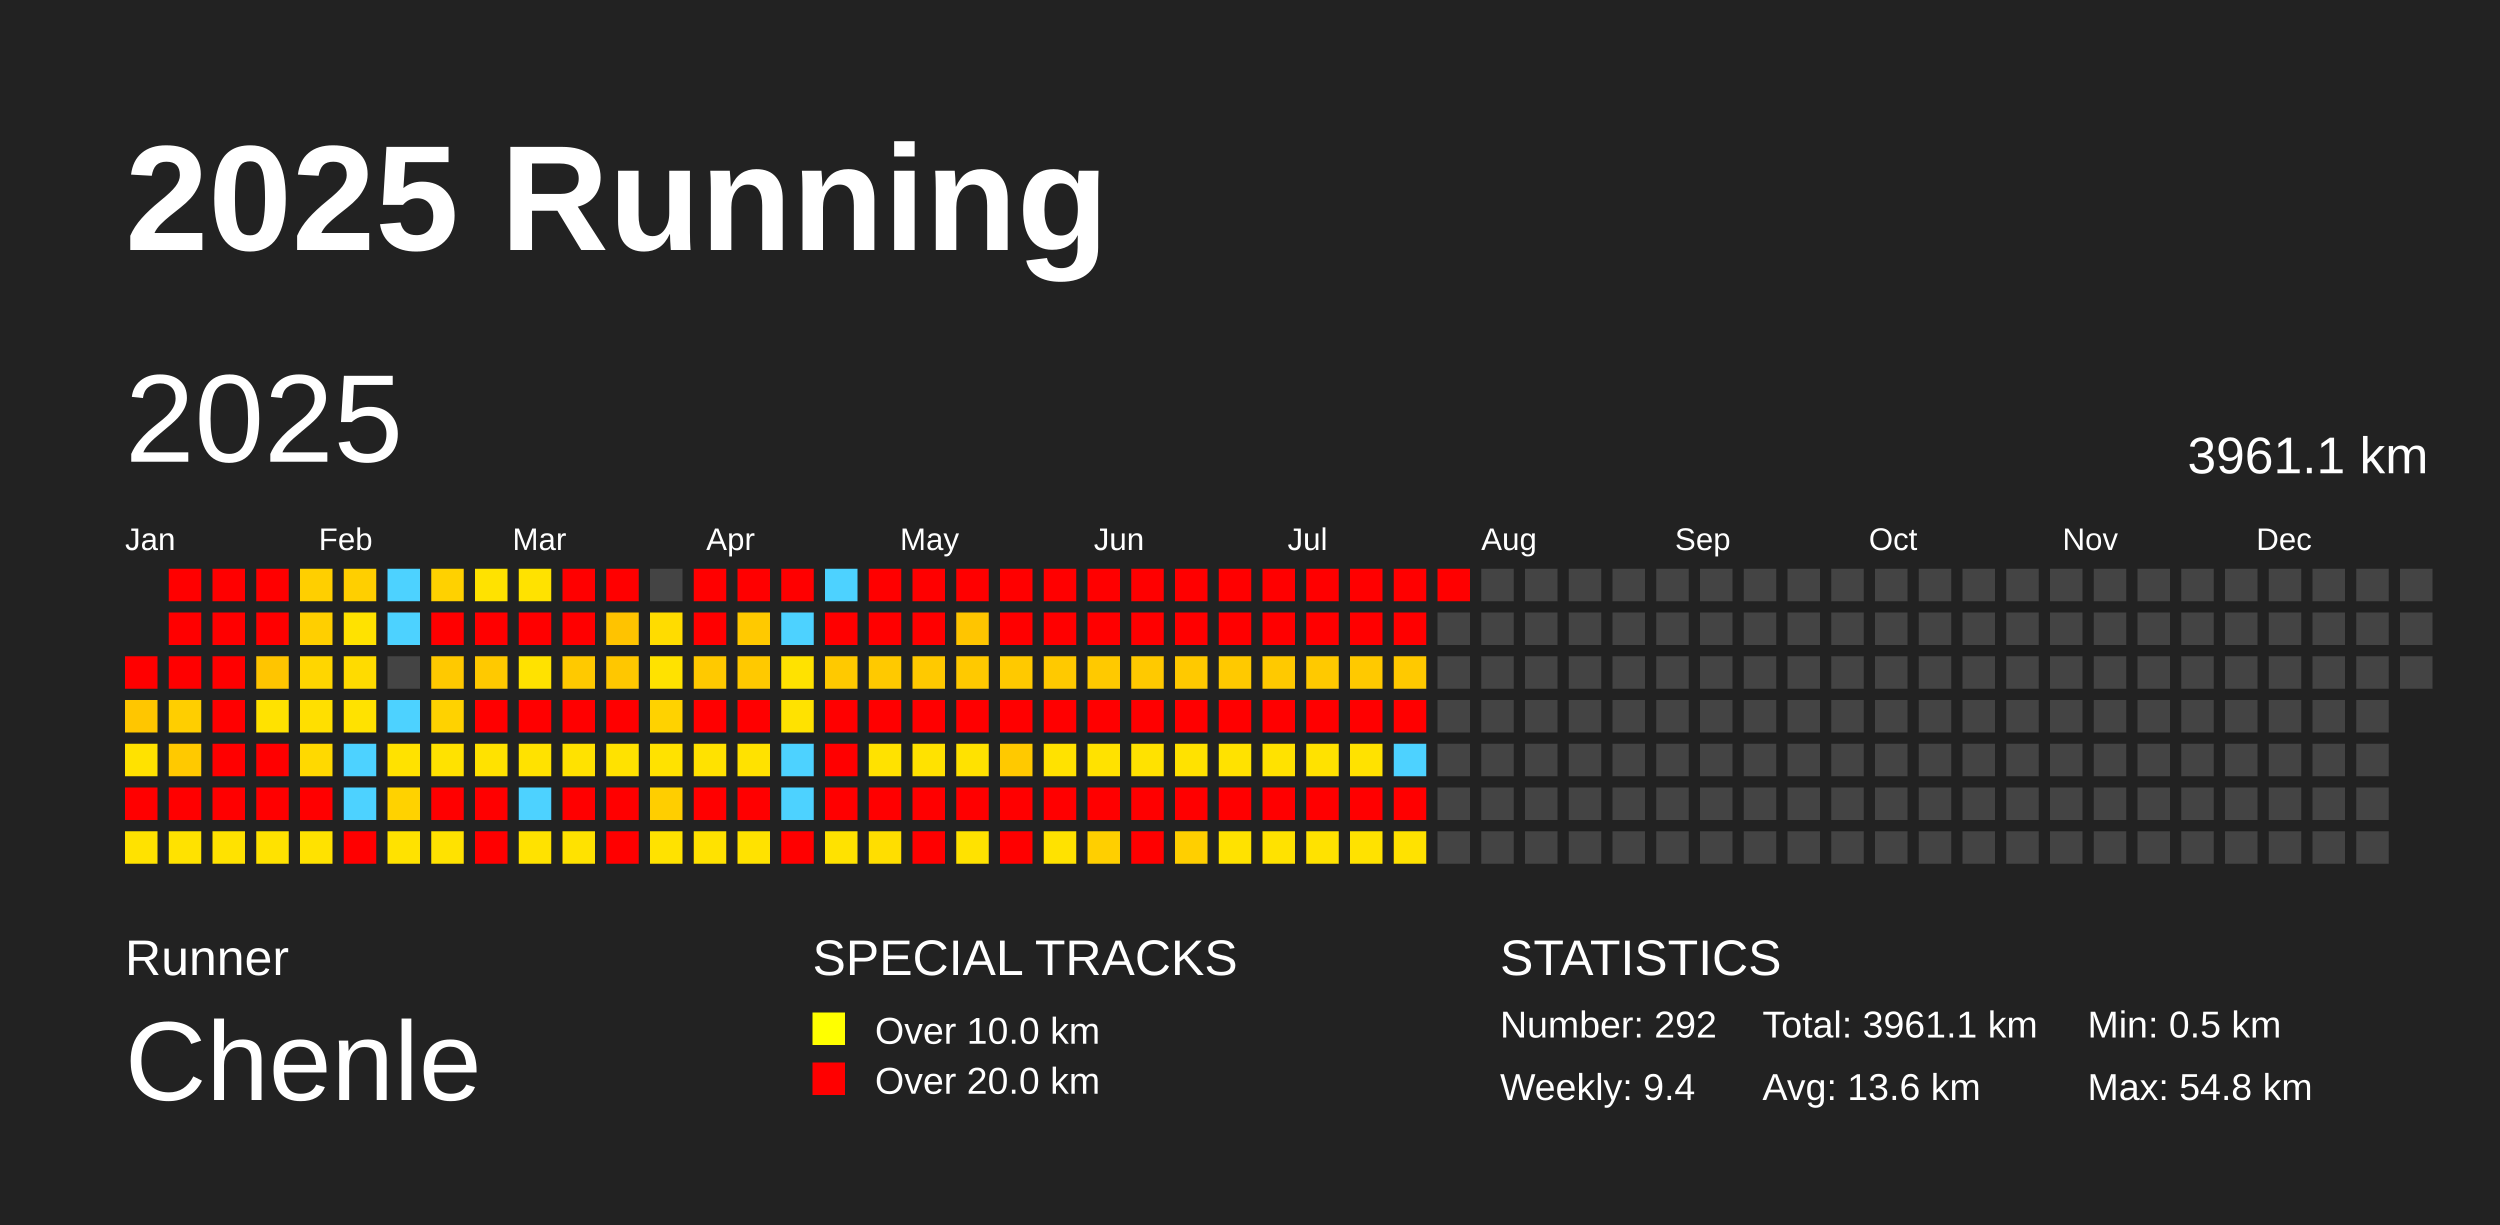
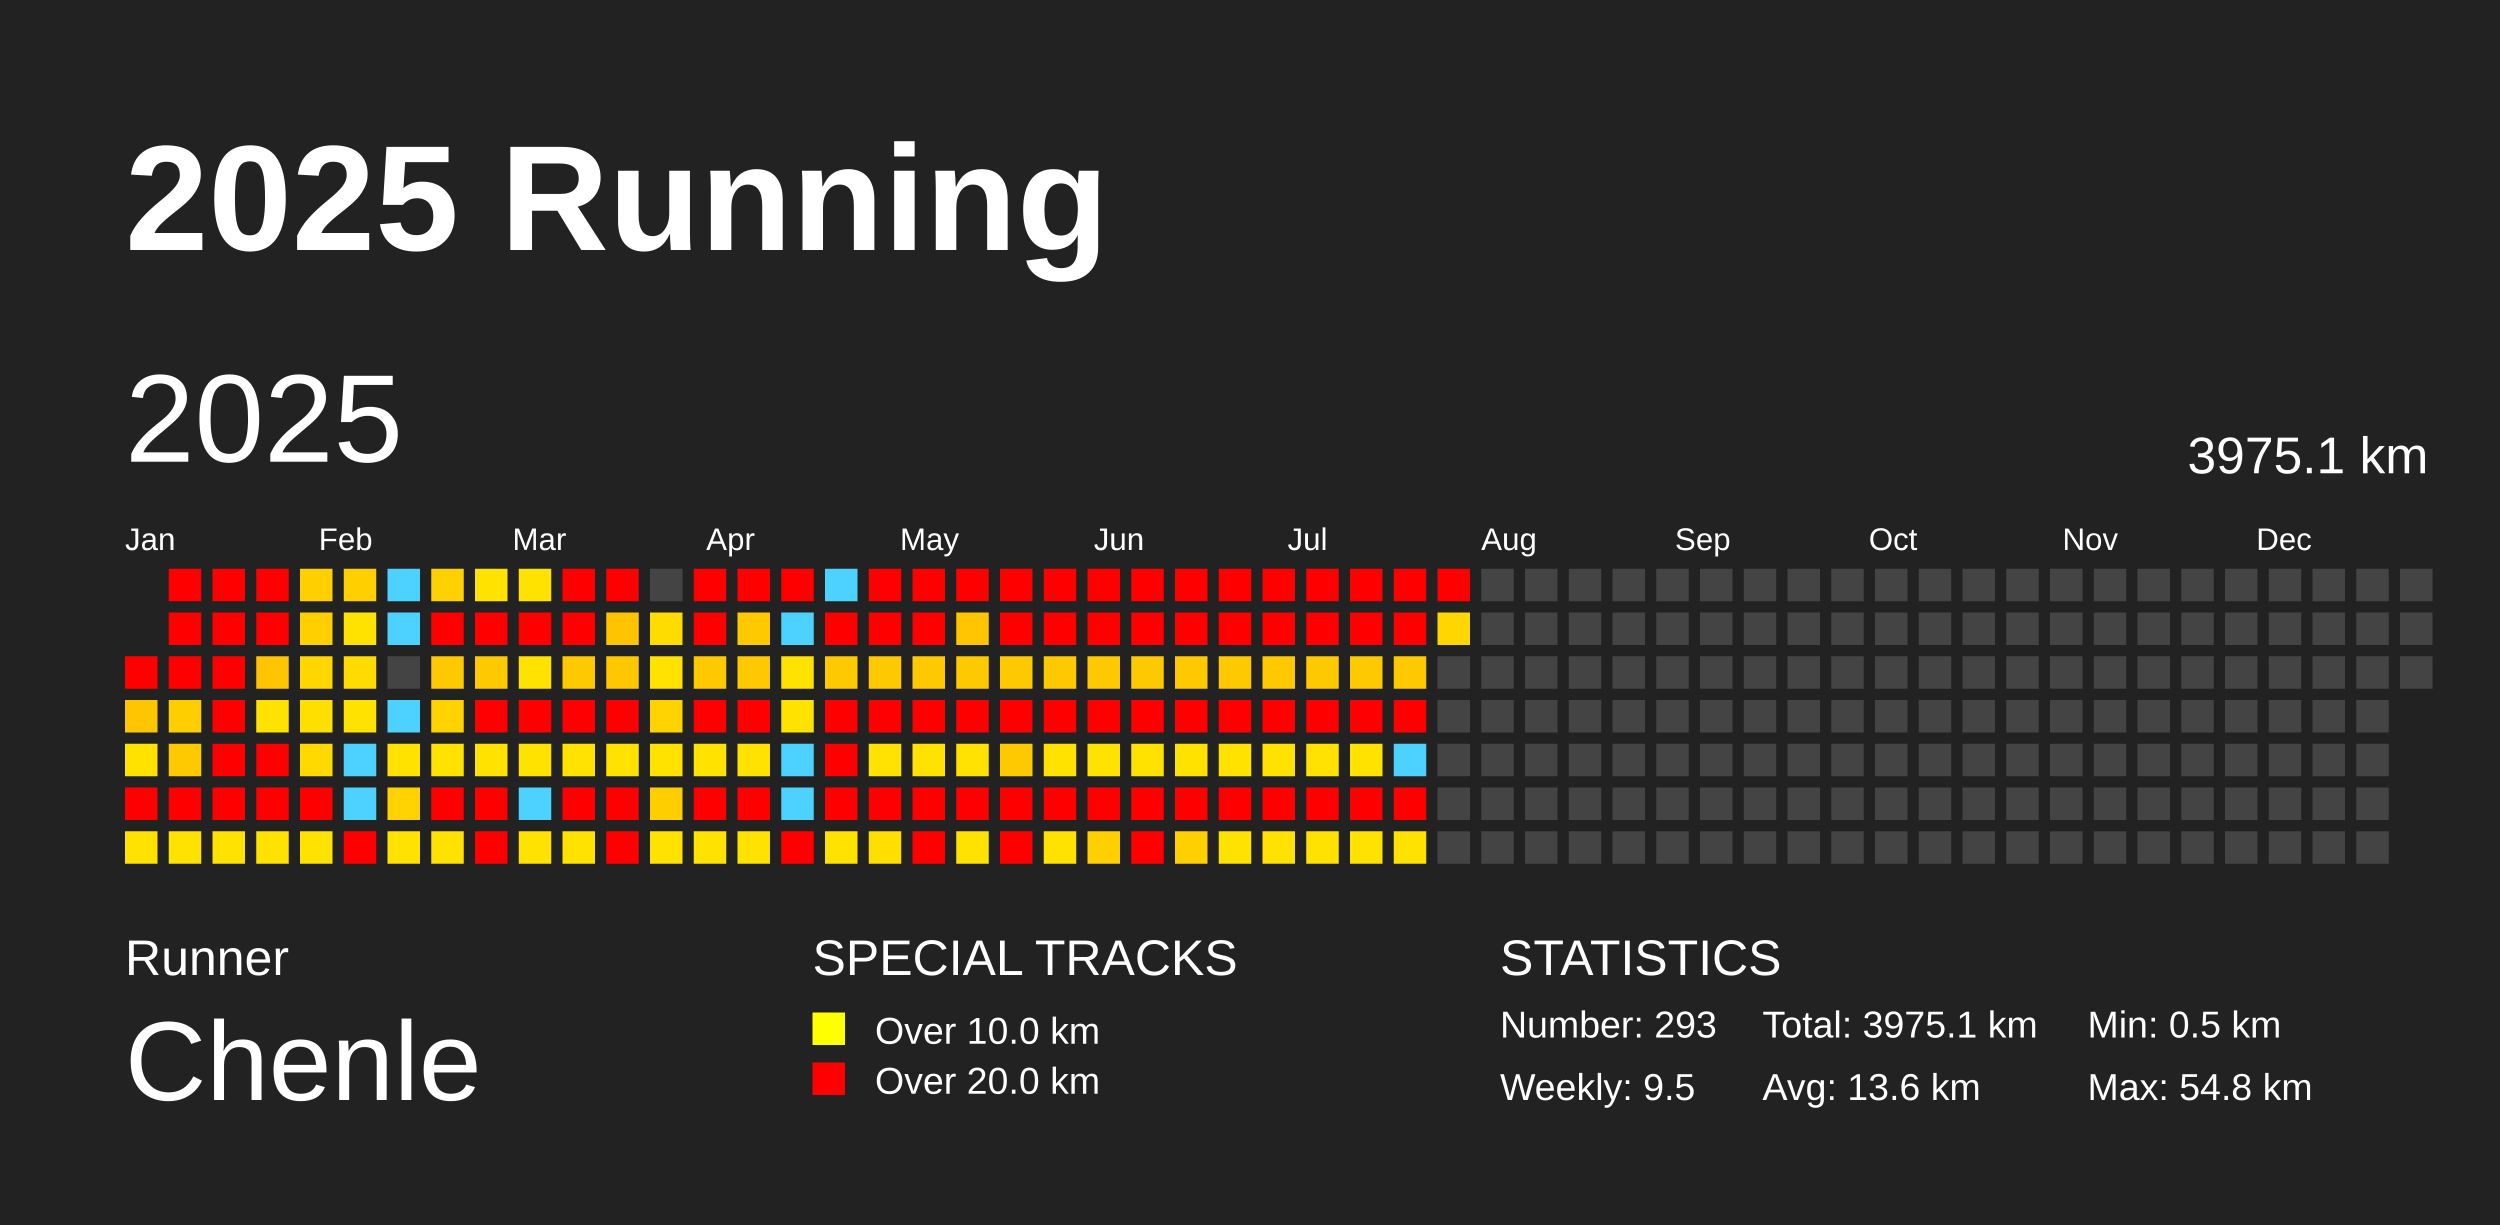
<svg xmlns="http://www.w3.org/2000/svg" baseProfile="full" height="98mm" version="1.1" viewBox="0,0,200,98" width="200mm">
  <defs />
  <rect fill="#222222" height="98" width="200" x="0" y="0" />
  <text fill="#FFFFFF" style="font-size:12px; font-family:Arial; font-weight:bold;" x="10" y="20">2025 Running</text>
  <text fill="#FFFFFF" style="font-size:4px; font-family:Arial" x="10" y="78">Runner</text>
  <text fill="#FFFFFF" style="font-size:9px; font-family:Arial" x="10" y="88">Chenle</text>
  <text fill="#FFFFFF" style="font-size:4px; font-family:Arial" x="65" y="78">SPECIAL TRACKS</text>
  <rect fill="yellow" height="2.6" width="2.6" x="65" y="81" />
  <text fill="#FFFFFF" style="font-size:3px; font-family:Arial" x="70" y="83.5">Over 10.0 km</text>
  <rect fill="red" height="2.6" width="2.6" x="65" y="85" />
  <text fill="#FFFFFF" style="font-size:3px; font-family:Arial" x="70" y="87.5">Over 20.0 km</text>
  <text fill="#FFFFFF" style="font-size:4px; font-family:Arial" x="120" y="78">STATISTICS</text>
-   <text fill="#FFFFFF" style="font-size:3px; font-family:Arial" x="120" y="83">Number: 292</text>
-   <text fill="#FFFFFF" style="font-size:3px; font-family:Arial" x="120" y="88">Weekly: 9.4</text>
-   <text fill="#FFFFFF" style="font-size:3px; font-family:Arial" x="141" y="83">Total: 3961.1 km</text>
+   <text fill="#FFFFFF" style="font-size:3px; font-family:Arial" x="120" y="83">Number: 293</text>
+   <text fill="#FFFFFF" style="font-size:3px; font-family:Arial" x="120" y="88">Weekly: 9.5</text>
+   <text fill="#FFFFFF" style="font-size:3px; font-family:Arial" x="141" y="83">Total: 3975.1 km</text>
  <text fill="#FFFFFF" style="font-size:3px; font-family:Arial" x="141" y="88">Avg: 13.6 km</text>
  <text fill="#FFFFFF" style="font-size:3px; font-family:Arial" x="167" y="83">Min: 0.5 km</text>
  <text fill="#FFFFFF" style="font-size:3px; font-family:Arial" x="167" y="88">Max: 54.8 km</text>
  <text dominant-baseline="hanging" fill="#FFFFFF" style="font-size:10.0px; font-family:Arial;" x="10" y="30">2025</text>
-   <text dominant-baseline="hanging" fill="#FFFFFF" style="font-size:4.125px; font-family:Arial;" x="175" y="35">3961.1 km</text>
+   <text dominant-baseline="hanging" fill="#FFFFFF" style="font-size:4.125px; font-family:Arial;" x="175" y="35">3975.1 km</text>
  <text fill="#FFFFFF" style="font-size:2.5px; font-family:Arial" x="10.0" y="44">Jan</text>
  <text fill="#FFFFFF" style="font-size:2.5px; font-family:Arial" x="25.5" y="44">Feb</text>
  <text fill="#FFFFFF" style="font-size:2.5px; font-family:Arial" x="41.0" y="44">Mar</text>
  <text fill="#FFFFFF" style="font-size:2.5px; font-family:Arial" x="56.5" y="44">Apr</text>
  <text fill="#FFFFFF" style="font-size:2.5px; font-family:Arial" x="72.0" y="44">May</text>
  <text fill="#FFFFFF" style="font-size:2.5px; font-family:Arial" x="87.5" y="44">Jun</text>
  <text fill="#FFFFFF" style="font-size:2.5px; font-family:Arial" x="103.0" y="44">Jul</text>
  <text fill="#FFFFFF" style="font-size:2.5px; font-family:Arial" x="118.5" y="44">Aug</text>
  <text fill="#FFFFFF" style="font-size:2.5px; font-family:Arial" x="134.0" y="44">Sep</text>
  <text fill="#FFFFFF" style="font-size:2.5px; font-family:Arial" x="149.5" y="44">Oct</text>
  <text fill="#FFFFFF" style="font-size:2.5px; font-family:Arial" x="165.0" y="44">Nov</text>
  <text fill="#FFFFFF" style="font-size:2.5px; font-family:Arial" x="180.5" y="44">Dec</text>
  <rect fill="red" height="2.6" width="2.6" x="10.0" y="52.5" />
  <rect fill="#ffc600" height="2.6" width="2.6" x="10.0" y="56.0" />
  <rect fill="#ffe200" height="2.6" width="2.6" x="10.0" y="59.5" />
  <rect fill="red" height="2.6" width="2.6" x="10.0" y="63.0" />
  <rect fill="#ffe200" height="2.6" width="2.6" x="10.0" y="66.5" />
  <rect fill="red" height="2.6" width="2.6" x="13.5" y="45.5" />
  <rect fill="red" height="2.6" width="2.6" x="13.5" y="49.0" />
  <rect fill="red" height="2.6" width="2.6" x="13.5" y="52.5" />
  <rect fill="#ffce00" height="2.6" width="2.6" x="13.5" y="56.0" />
  <rect fill="#ffc900" height="2.6" width="2.6" x="13.5" y="59.5" />
  <rect fill="red" height="2.6" width="2.6" x="13.5" y="63.0" />
  <rect fill="#ffe200" height="2.6" width="2.6" x="13.5" y="66.5" />
  <rect fill="red" height="2.6" width="2.6" x="17.0" y="45.5" />
  <rect fill="red" height="2.6" width="2.6" x="17.0" y="49.0" />
  <rect fill="red" height="2.6" width="2.6" x="17.0" y="52.5" />
  <rect fill="red" height="2.6" width="2.6" x="17.0" y="56.0" />
  <rect fill="red" height="2.6" width="2.6" x="17.0" y="59.5" />
  <rect fill="red" height="2.6" width="2.6" x="17.0" y="63.0" />
  <rect fill="#ffe200" height="2.6" width="2.6" x="17.0" y="66.5" />
  <rect fill="red" height="2.6" width="2.6" x="20.5" y="45.5" />
  <rect fill="red" height="2.6" width="2.6" x="20.5" y="49.0" />
  <rect fill="#ffc500" height="2.6" width="2.6" x="20.5" y="52.5" />
  <rect fill="#ffe200" height="2.6" width="2.6" x="20.5" y="56.0" />
  <rect fill="red" height="2.6" width="2.6" x="20.5" y="59.5" />
  <rect fill="red" height="2.6" width="2.6" x="20.5" y="63.0" />
  <rect fill="#ffe200" height="2.6" width="2.6" x="20.5" y="66.5" />
  <rect fill="#ffcf00" height="2.6" width="2.6" x="24.0" y="45.5" />
  <rect fill="#ffcf00" height="2.6" width="2.6" x="24.0" y="49.0" />
  <rect fill="#ffd600" height="2.6" width="2.6" x="24.0" y="52.5" />
  <rect fill="#ffdf00" height="2.6" width="2.6" x="24.0" y="56.0" />
  <rect fill="#ffd900" height="2.6" width="2.6" x="24.0" y="59.5" />
  <rect fill="red" height="2.6" width="2.6" x="24.0" y="63.0" />
  <rect fill="#ffe200" height="2.6" width="2.6" x="24.0" y="66.5" />
  <rect fill="#ffcf00" height="2.6" width="2.6" x="27.5" y="45.5" />
  <rect fill="#ffe200" height="2.6" width="2.6" x="27.5" y="49.0" />
  <rect fill="#ffdb00" height="2.6" width="2.6" x="27.5" y="52.5" />
  <rect fill="#ffe200" height="2.6" width="2.6" x="27.5" y="56.0" />
  <rect fill="#4dd2ff" height="2.6" width="2.6" x="27.5" y="59.5" />
  <rect fill="#4dd2ff" height="2.6" width="2.6" x="27.5" y="63.0" />
  <rect fill="red" height="2.6" width="2.6" x="27.5" y="66.5" />
  <rect fill="#4dd2ff" height="2.6" width="2.6" x="31.0" y="45.5" />
  <rect fill="#4dd2ff" height="2.6" width="2.6" x="31.0" y="49.0" />
  <rect fill="#444444" height="2.6" width="2.6" x="31.0" y="52.5" />
  <rect fill="#4dd2ff" height="2.6" width="2.6" x="31.0" y="56.0" />
  <rect fill="#ffe200" height="2.6" width="2.6" x="31.0" y="59.5" />
  <rect fill="#ffd200" height="2.6" width="2.6" x="31.0" y="63.0" />
  <rect fill="#ffe200" height="2.6" width="2.6" x="31.0" y="66.5" />
  <rect fill="#ffd100" height="2.6" width="2.6" x="34.5" y="45.5" />
  <rect fill="red" height="2.6" width="2.6" x="34.5" y="49.0" />
  <rect fill="#ffc900" height="2.6" width="2.6" x="34.5" y="52.5" />
  <rect fill="#ffd200" height="2.6" width="2.6" x="34.5" y="56.0" />
  <rect fill="#ffe200" height="2.6" width="2.6" x="34.5" y="59.5" />
  <rect fill="red" height="2.6" width="2.6" x="34.5" y="63.0" />
  <rect fill="#ffe200" height="2.6" width="2.6" x="34.5" y="66.5" />
  <rect fill="#ffe200" height="2.6" width="2.6" x="38.0" y="45.5" />
  <rect fill="red" height="2.6" width="2.6" x="38.0" y="49.0" />
  <rect fill="#ffc900" height="2.6" width="2.6" x="38.0" y="52.5" />
  <rect fill="red" height="2.6" width="2.6" x="38.0" y="56.0" />
  <rect fill="#ffe200" height="2.6" width="2.6" x="38.0" y="59.5" />
  <rect fill="red" height="2.6" width="2.6" x="38.0" y="63.0" />
  <rect fill="red" height="2.6" width="2.6" x="38.0" y="66.5" />
  <rect fill="#ffe200" height="2.6" width="2.6" x="41.5" y="45.5" />
  <rect fill="red" height="2.6" width="2.6" x="41.5" y="49.0" />
  <rect fill="#ffe200" height="2.6" width="2.6" x="41.5" y="52.5" />
  <rect fill="red" height="2.6" width="2.6" x="41.5" y="56.0" />
  <rect fill="#ffe200" height="2.6" width="2.6" x="41.5" y="59.5" />
  <rect fill="#4dd2ff" height="2.6" width="2.6" x="41.5" y="63.0" />
  <rect fill="#ffe200" height="2.6" width="2.6" x="41.5" y="66.5" />
  <rect fill="red" height="2.6" width="2.6" x="45.0" y="45.5" />
  <rect fill="red" height="2.6" width="2.6" x="45.0" y="49.0" />
  <rect fill="#ffc900" height="2.6" width="2.6" x="45.0" y="52.5" />
  <rect fill="red" height="2.6" width="2.6" x="45.0" y="56.0" />
  <rect fill="#ffe200" height="2.6" width="2.6" x="45.0" y="59.5" />
  <rect fill="red" height="2.6" width="2.6" x="45.0" y="63.0" />
  <rect fill="#ffe200" height="2.6" width="2.6" x="45.0" y="66.5" />
  <rect fill="red" height="2.6" width="2.6" x="48.5" y="45.5" />
  <rect fill="#ffc300" height="2.6" width="2.6" x="48.5" y="49.0" />
  <rect fill="#ffc700" height="2.6" width="2.6" x="48.5" y="52.5" />
  <rect fill="red" height="2.6" width="2.6" x="48.5" y="56.0" />
  <rect fill="#ffe200" height="2.6" width="2.6" x="48.5" y="59.5" />
  <rect fill="red" height="2.6" width="2.6" x="48.5" y="63.0" />
  <rect fill="red" height="2.6" width="2.6" x="48.5" y="66.5" />
  <rect fill="#444444" height="2.6" width="2.6" x="52.0" y="45.5" />
  <rect fill="#ffdc00" height="2.6" width="2.6" x="52.0" y="49.0" />
  <rect fill="#ffe200" height="2.6" width="2.6" x="52.0" y="52.5" />
  <rect fill="#ffd200" height="2.6" width="2.6" x="52.0" y="56.0" />
  <rect fill="#ffe200" height="2.6" width="2.6" x="52.0" y="59.5" />
  <rect fill="#ffce00" height="2.6" width="2.6" x="52.0" y="63.0" />
  <rect fill="#ffe200" height="2.6" width="2.6" x="52.0" y="66.5" />
  <rect fill="red" height="2.6" width="2.6" x="55.5" y="45.5" />
  <rect fill="red" height="2.6" width="2.6" x="55.5" y="49.0" />
  <rect fill="#ffc900" height="2.6" width="2.6" x="55.5" y="52.5" />
  <rect fill="red" height="2.6" width="2.6" x="55.5" y="56.0" />
  <rect fill="#ffe200" height="2.6" width="2.6" x="55.5" y="59.5" />
  <rect fill="red" height="2.6" width="2.6" x="55.5" y="63.0" />
  <rect fill="#ffe200" height="2.6" width="2.6" x="55.5" y="66.5" />
  <rect fill="red" height="2.6" width="2.6" x="59.0" y="45.5" />
  <rect fill="#ffc900" height="2.6" width="2.6" x="59.0" y="49.0" />
  <rect fill="#ffc900" height="2.6" width="2.6" x="59.0" y="52.5" />
  <rect fill="red" height="2.6" width="2.6" x="59.0" y="56.0" />
  <rect fill="#ffe200" height="2.6" width="2.6" x="59.0" y="59.5" />
  <rect fill="red" height="2.6" width="2.6" x="59.0" y="63.0" />
  <rect fill="#ffe200" height="2.6" width="2.6" x="59.0" y="66.5" />
  <rect fill="red" height="2.6" width="2.6" x="62.5" y="45.5" />
  <rect fill="#4dd2ff" height="2.6" width="2.6" x="62.5" y="49.0" />
  <rect fill="#ffe200" height="2.6" width="2.6" x="62.5" y="52.5" />
  <rect fill="#ffe200" height="2.6" width="2.6" x="62.5" y="56.0" />
  <rect fill="#4dd2ff" height="2.6" width="2.6" x="62.5" y="59.5" />
  <rect fill="#4dd2ff" height="2.6" width="2.6" x="62.5" y="63.0" />
  <rect fill="red" height="2.6" width="2.6" x="62.5" y="66.5" />
  <rect fill="#4dd2ff" height="2.6" width="2.6" x="66.0" y="45.5" />
  <rect fill="red" height="2.6" width="2.6" x="66.0" y="49.0" />
  <rect fill="#ffc900" height="2.6" width="2.6" x="66.0" y="52.5" />
  <rect fill="red" height="2.6" width="2.6" x="66.0" y="56.0" />
  <rect fill="red" height="2.6" width="2.6" x="66.0" y="59.5" />
  <rect fill="red" height="2.6" width="2.6" x="66.0" y="63.0" />
  <rect fill="#ffe200" height="2.6" width="2.6" x="66.0" y="66.5" />
  <rect fill="red" height="2.6" width="2.6" x="69.5" y="45.5" />
  <rect fill="red" height="2.6" width="2.6" x="69.5" y="49.0" />
  <rect fill="#ffc900" height="2.6" width="2.6" x="69.5" y="52.5" />
  <rect fill="red" height="2.6" width="2.6" x="69.5" y="56.0" />
  <rect fill="#ffe200" height="2.6" width="2.6" x="69.5" y="59.5" />
  <rect fill="red" height="2.6" width="2.6" x="69.5" y="63.0" />
  <rect fill="#ffde00" height="2.6" width="2.6" x="69.5" y="66.5" />
  <rect fill="red" height="2.6" width="2.6" x="73.0" y="45.5" />
  <rect fill="red" height="2.6" width="2.6" x="73.0" y="49.0" />
  <rect fill="#ffc900" height="2.6" width="2.6" x="73.0" y="52.5" />
  <rect fill="red" height="2.6" width="2.6" x="73.0" y="56.0" />
  <rect fill="#ffe200" height="2.6" width="2.6" x="73.0" y="59.5" />
  <rect fill="red" height="2.6" width="2.6" x="73.0" y="63.0" />
  <rect fill="red" height="2.6" width="2.6" x="73.0" y="66.5" />
  <rect fill="red" height="2.6" width="2.6" x="76.5" y="45.5" />
  <rect fill="#ffc500" height="2.6" width="2.6" x="76.5" y="49.0" />
  <rect fill="#ffc900" height="2.6" width="2.6" x="76.5" y="52.5" />
  <rect fill="red" height="2.6" width="2.6" x="76.5" y="56.0" />
  <rect fill="#ffe200" height="2.6" width="2.6" x="76.5" y="59.5" />
  <rect fill="red" height="2.6" width="2.6" x="76.5" y="63.0" />
  <rect fill="#ffe200" height="2.6" width="2.6" x="76.5" y="66.5" />
  <rect fill="red" height="2.6" width="2.6" x="80.0" y="45.5" />
  <rect fill="red" height="2.6" width="2.6" x="80.0" y="49.0" />
  <rect fill="#ffc900" height="2.6" width="2.6" x="80.0" y="52.5" />
  <rect fill="red" height="2.6" width="2.6" x="80.0" y="56.0" />
  <rect fill="#ffc900" height="2.6" width="2.6" x="80.0" y="59.5" />
  <rect fill="red" height="2.6" width="2.6" x="80.0" y="63.0" />
  <rect fill="red" height="2.6" width="2.6" x="80.0" y="66.5" />
  <rect fill="red" height="2.6" width="2.6" x="83.5" y="45.5" />
  <rect fill="red" height="2.6" width="2.6" x="83.5" y="49.0" />
  <rect fill="#ffc900" height="2.6" width="2.6" x="83.5" y="52.5" />
  <rect fill="red" height="2.6" width="2.6" x="83.5" y="56.0" />
  <rect fill="#ffe200" height="2.6" width="2.6" x="83.5" y="59.5" />
  <rect fill="red" height="2.6" width="2.6" x="83.5" y="63.0" />
  <rect fill="#ffe200" height="2.6" width="2.6" x="83.5" y="66.5" />
  <rect fill="red" height="2.6" width="2.6" x="87.0" y="45.5" />
  <rect fill="red" height="2.6" width="2.6" x="87.0" y="49.0" />
  <rect fill="#ffc900" height="2.6" width="2.6" x="87.0" y="52.5" />
  <rect fill="red" height="2.6" width="2.6" x="87.0" y="56.0" />
  <rect fill="#ffe200" height="2.6" width="2.6" x="87.0" y="59.5" />
  <rect fill="red" height="2.6" width="2.6" x="87.0" y="63.0" />
  <rect fill="#ffcf00" height="2.6" width="2.6" x="87.0" y="66.5" />
  <rect fill="red" height="2.6" width="2.6" x="90.5" y="45.5" />
  <rect fill="red" height="2.6" width="2.6" x="90.5" y="49.0" />
  <rect fill="#ffc900" height="2.6" width="2.6" x="90.5" y="52.5" />
  <rect fill="red" height="2.6" width="2.6" x="90.5" y="56.0" />
  <rect fill="#ffe200" height="2.6" width="2.6" x="90.5" y="59.5" />
  <rect fill="red" height="2.6" width="2.6" x="90.5" y="63.0" />
  <rect fill="red" height="2.6" width="2.6" x="90.5" y="66.5" />
  <rect fill="red" height="2.6" width="2.6" x="94.0" y="45.5" />
  <rect fill="red" height="2.6" width="2.6" x="94.0" y="49.0" />
  <rect fill="#ffc900" height="2.6" width="2.6" x="94.0" y="52.5" />
  <rect fill="red" height="2.6" width="2.6" x="94.0" y="56.0" />
  <rect fill="#ffe200" height="2.6" width="2.6" x="94.0" y="59.5" />
  <rect fill="red" height="2.6" width="2.6" x="94.0" y="63.0" />
  <rect fill="#ffcf00" height="2.6" width="2.6" x="94.0" y="66.5" />
  <rect fill="red" height="2.6" width="2.6" x="97.5" y="45.5" />
  <rect fill="red" height="2.6" width="2.6" x="97.5" y="49.0" />
  <rect fill="#ffc900" height="2.6" width="2.6" x="97.5" y="52.5" />
  <rect fill="red" height="2.6" width="2.6" x="97.5" y="56.0" />
  <rect fill="#ffe200" height="2.6" width="2.6" x="97.5" y="59.5" />
  <rect fill="red" height="2.6" width="2.6" x="97.5" y="63.0" />
  <rect fill="#ffe200" height="2.6" width="2.6" x="97.5" y="66.5" />
  <rect fill="red" height="2.6" width="2.6" x="101.0" y="45.5" />
  <rect fill="red" height="2.6" width="2.6" x="101.0" y="49.0" />
  <rect fill="#ffc900" height="2.6" width="2.6" x="101.0" y="52.5" />
  <rect fill="red" height="2.6" width="2.6" x="101.0" y="56.0" />
  <rect fill="#ffe200" height="2.6" width="2.6" x="101.0" y="59.5" />
  <rect fill="red" height="2.6" width="2.6" x="101.0" y="63.0" />
  <rect fill="#ffe200" height="2.6" width="2.6" x="101.0" y="66.5" />
  <rect fill="red" height="2.6" width="2.6" x="104.5" y="45.5" />
  <rect fill="red" height="2.6" width="2.6" x="104.5" y="49.0" />
  <rect fill="#ffc900" height="2.6" width="2.6" x="104.5" y="52.5" />
  <rect fill="red" height="2.6" width="2.6" x="104.5" y="56.0" />
  <rect fill="#ffe200" height="2.6" width="2.6" x="104.5" y="59.5" />
  <rect fill="red" height="2.6" width="2.6" x="104.5" y="63.0" />
  <rect fill="#ffe200" height="2.6" width="2.6" x="104.5" y="66.5" />
  <rect fill="red" height="2.6" width="2.6" x="108.0" y="45.5" />
  <rect fill="red" height="2.6" width="2.6" x="108.0" y="49.0" />
  <rect fill="#ffc900" height="2.6" width="2.6" x="108.0" y="52.5" />
  <rect fill="red" height="2.6" width="2.6" x="108.0" y="56.0" />
  <rect fill="#ffe200" height="2.6" width="2.6" x="108.0" y="59.5" />
  <rect fill="red" height="2.6" width="2.6" x="108.0" y="63.0" />
  <rect fill="#ffe200" height="2.6" width="2.6" x="108.0" y="66.5" />
  <rect fill="red" height="2.6" width="2.6" x="111.5" y="45.5" />
  <rect fill="red" height="2.6" width="2.6" x="111.5" y="49.0" />
  <rect fill="#ffc900" height="2.6" width="2.6" x="111.5" y="52.5" />
  <rect fill="red" height="2.6" width="2.6" x="111.5" y="56.0" />
  <rect fill="#4dd2ff" height="2.6" width="2.6" x="111.5" y="59.5" />
  <rect fill="red" height="2.6" width="2.6" x="111.5" y="63.0" />
  <rect fill="#ffe200" height="2.6" width="2.6" x="111.5" y="66.5" />
  <rect fill="red" height="2.6" width="2.6" x="115.0" y="45.5" />
-   <rect fill="#444444" height="2.6" width="2.6" x="115.0" y="49.0" />
+   <rect fill="#ffd600" height="2.6" width="2.6" x="115.0" y="49.0" />
  <rect fill="#444444" height="2.6" width="2.6" x="115.0" y="52.5" />
  <rect fill="#444444" height="2.6" width="2.6" x="115.0" y="56.0" />
  <rect fill="#444444" height="2.6" width="2.6" x="115.0" y="59.5" />
  <rect fill="#444444" height="2.6" width="2.6" x="115.0" y="63.0" />
  <rect fill="#444444" height="2.6" width="2.6" x="115.0" y="66.5" />
  <rect fill="#444444" height="2.6" width="2.6" x="118.5" y="45.5" />
  <rect fill="#444444" height="2.6" width="2.6" x="118.5" y="49.0" />
  <rect fill="#444444" height="2.6" width="2.6" x="118.5" y="52.5" />
  <rect fill="#444444" height="2.6" width="2.6" x="118.5" y="56.0" />
  <rect fill="#444444" height="2.6" width="2.6" x="118.5" y="59.5" />
  <rect fill="#444444" height="2.6" width="2.6" x="118.5" y="63.0" />
  <rect fill="#444444" height="2.6" width="2.6" x="118.5" y="66.5" />
  <rect fill="#444444" height="2.6" width="2.6" x="122.0" y="45.5" />
  <rect fill="#444444" height="2.6" width="2.6" x="122.0" y="49.0" />
  <rect fill="#444444" height="2.6" width="2.6" x="122.0" y="52.5" />
  <rect fill="#444444" height="2.6" width="2.6" x="122.0" y="56.0" />
  <rect fill="#444444" height="2.6" width="2.6" x="122.0" y="59.5" />
  <rect fill="#444444" height="2.6" width="2.6" x="122.0" y="63.0" />
  <rect fill="#444444" height="2.6" width="2.6" x="122.0" y="66.5" />
  <rect fill="#444444" height="2.6" width="2.6" x="125.5" y="45.5" />
  <rect fill="#444444" height="2.6" width="2.6" x="125.5" y="49.0" />
  <rect fill="#444444" height="2.6" width="2.6" x="125.5" y="52.5" />
  <rect fill="#444444" height="2.6" width="2.6" x="125.5" y="56.0" />
  <rect fill="#444444" height="2.6" width="2.6" x="125.5" y="59.5" />
  <rect fill="#444444" height="2.6" width="2.6" x="125.5" y="63.0" />
  <rect fill="#444444" height="2.6" width="2.6" x="125.5" y="66.5" />
  <rect fill="#444444" height="2.6" width="2.6" x="129.0" y="45.5" />
  <rect fill="#444444" height="2.6" width="2.6" x="129.0" y="49.0" />
  <rect fill="#444444" height="2.6" width="2.6" x="129.0" y="52.5" />
  <rect fill="#444444" height="2.6" width="2.6" x="129.0" y="56.0" />
  <rect fill="#444444" height="2.6" width="2.6" x="129.0" y="59.5" />
  <rect fill="#444444" height="2.6" width="2.6" x="129.0" y="63.0" />
  <rect fill="#444444" height="2.6" width="2.6" x="129.0" y="66.5" />
  <rect fill="#444444" height="2.6" width="2.6" x="132.5" y="45.5" />
  <rect fill="#444444" height="2.6" width="2.6" x="132.5" y="49.0" />
  <rect fill="#444444" height="2.6" width="2.6" x="132.5" y="52.5" />
  <rect fill="#444444" height="2.6" width="2.6" x="132.5" y="56.0" />
  <rect fill="#444444" height="2.6" width="2.6" x="132.5" y="59.5" />
  <rect fill="#444444" height="2.6" width="2.6" x="132.5" y="63.0" />
  <rect fill="#444444" height="2.6" width="2.6" x="132.5" y="66.5" />
  <rect fill="#444444" height="2.6" width="2.6" x="136.0" y="45.5" />
  <rect fill="#444444" height="2.6" width="2.6" x="136.0" y="49.0" />
  <rect fill="#444444" height="2.6" width="2.6" x="136.0" y="52.5" />
  <rect fill="#444444" height="2.6" width="2.6" x="136.0" y="56.0" />
  <rect fill="#444444" height="2.6" width="2.6" x="136.0" y="59.5" />
  <rect fill="#444444" height="2.6" width="2.6" x="136.0" y="63.0" />
  <rect fill="#444444" height="2.6" width="2.6" x="136.0" y="66.5" />
  <rect fill="#444444" height="2.6" width="2.6" x="139.5" y="45.5" />
  <rect fill="#444444" height="2.6" width="2.6" x="139.5" y="49.0" />
  <rect fill="#444444" height="2.6" width="2.6" x="139.5" y="52.5" />
  <rect fill="#444444" height="2.6" width="2.6" x="139.5" y="56.0" />
  <rect fill="#444444" height="2.6" width="2.6" x="139.5" y="59.5" />
  <rect fill="#444444" height="2.6" width="2.6" x="139.5" y="63.0" />
  <rect fill="#444444" height="2.6" width="2.6" x="139.5" y="66.5" />
  <rect fill="#444444" height="2.6" width="2.6" x="143.0" y="45.5" />
  <rect fill="#444444" height="2.6" width="2.6" x="143.0" y="49.0" />
  <rect fill="#444444" height="2.6" width="2.6" x="143.0" y="52.5" />
  <rect fill="#444444" height="2.6" width="2.6" x="143.0" y="56.0" />
  <rect fill="#444444" height="2.6" width="2.6" x="143.0" y="59.5" />
  <rect fill="#444444" height="2.6" width="2.6" x="143.0" y="63.0" />
  <rect fill="#444444" height="2.6" width="2.6" x="143.0" y="66.5" />
  <rect fill="#444444" height="2.6" width="2.6" x="146.5" y="45.5" />
  <rect fill="#444444" height="2.6" width="2.6" x="146.5" y="49.0" />
  <rect fill="#444444" height="2.6" width="2.6" x="146.5" y="52.5" />
  <rect fill="#444444" height="2.6" width="2.6" x="146.5" y="56.0" />
  <rect fill="#444444" height="2.6" width="2.6" x="146.5" y="59.5" />
  <rect fill="#444444" height="2.6" width="2.6" x="146.5" y="63.0" />
  <rect fill="#444444" height="2.6" width="2.6" x="146.5" y="66.5" />
  <rect fill="#444444" height="2.6" width="2.6" x="150.0" y="45.5" />
  <rect fill="#444444" height="2.6" width="2.6" x="150.0" y="49.0" />
  <rect fill="#444444" height="2.6" width="2.6" x="150.0" y="52.5" />
  <rect fill="#444444" height="2.6" width="2.6" x="150.0" y="56.0" />
  <rect fill="#444444" height="2.6" width="2.6" x="150.0" y="59.5" />
  <rect fill="#444444" height="2.6" width="2.6" x="150.0" y="63.0" />
  <rect fill="#444444" height="2.6" width="2.6" x="150.0" y="66.5" />
  <rect fill="#444444" height="2.6" width="2.6" x="153.5" y="45.5" />
  <rect fill="#444444" height="2.6" width="2.6" x="153.5" y="49.0" />
  <rect fill="#444444" height="2.6" width="2.6" x="153.5" y="52.5" />
  <rect fill="#444444" height="2.6" width="2.6" x="153.5" y="56.0" />
  <rect fill="#444444" height="2.6" width="2.6" x="153.5" y="59.5" />
  <rect fill="#444444" height="2.6" width="2.6" x="153.5" y="63.0" />
  <rect fill="#444444" height="2.6" width="2.6" x="153.5" y="66.5" />
  <rect fill="#444444" height="2.6" width="2.6" x="157.0" y="45.5" />
  <rect fill="#444444" height="2.6" width="2.6" x="157.0" y="49.0" />
  <rect fill="#444444" height="2.6" width="2.6" x="157.0" y="52.5" />
  <rect fill="#444444" height="2.6" width="2.6" x="157.0" y="56.0" />
  <rect fill="#444444" height="2.6" width="2.6" x="157.0" y="59.5" />
  <rect fill="#444444" height="2.6" width="2.6" x="157.0" y="63.0" />
  <rect fill="#444444" height="2.6" width="2.6" x="157.0" y="66.5" />
  <rect fill="#444444" height="2.6" width="2.6" x="160.5" y="45.5" />
  <rect fill="#444444" height="2.6" width="2.6" x="160.5" y="49.0" />
  <rect fill="#444444" height="2.6" width="2.6" x="160.5" y="52.5" />
  <rect fill="#444444" height="2.6" width="2.6" x="160.5" y="56.0" />
  <rect fill="#444444" height="2.6" width="2.6" x="160.5" y="59.5" />
  <rect fill="#444444" height="2.6" width="2.6" x="160.5" y="63.0" />
  <rect fill="#444444" height="2.6" width="2.6" x="160.5" y="66.5" />
  <rect fill="#444444" height="2.6" width="2.6" x="164.0" y="45.5" />
  <rect fill="#444444" height="2.6" width="2.6" x="164.0" y="49.0" />
  <rect fill="#444444" height="2.6" width="2.6" x="164.0" y="52.5" />
  <rect fill="#444444" height="2.6" width="2.6" x="164.0" y="56.0" />
  <rect fill="#444444" height="2.6" width="2.6" x="164.0" y="59.5" />
  <rect fill="#444444" height="2.6" width="2.6" x="164.0" y="63.0" />
  <rect fill="#444444" height="2.6" width="2.6" x="164.0" y="66.5" />
  <rect fill="#444444" height="2.6" width="2.6" x="167.5" y="45.5" />
  <rect fill="#444444" height="2.6" width="2.6" x="167.5" y="49.0" />
  <rect fill="#444444" height="2.6" width="2.6" x="167.5" y="52.5" />
  <rect fill="#444444" height="2.6" width="2.6" x="167.5" y="56.0" />
  <rect fill="#444444" height="2.6" width="2.6" x="167.5" y="59.5" />
  <rect fill="#444444" height="2.6" width="2.6" x="167.5" y="63.0" />
  <rect fill="#444444" height="2.6" width="2.6" x="167.5" y="66.5" />
  <rect fill="#444444" height="2.6" width="2.6" x="171.0" y="45.5" />
  <rect fill="#444444" height="2.6" width="2.6" x="171.0" y="49.0" />
  <rect fill="#444444" height="2.6" width="2.6" x="171.0" y="52.5" />
  <rect fill="#444444" height="2.6" width="2.6" x="171.0" y="56.0" />
  <rect fill="#444444" height="2.6" width="2.6" x="171.0" y="59.5" />
  <rect fill="#444444" height="2.6" width="2.6" x="171.0" y="63.0" />
  <rect fill="#444444" height="2.6" width="2.6" x="171.0" y="66.5" />
  <rect fill="#444444" height="2.6" width="2.6" x="174.5" y="45.5" />
  <rect fill="#444444" height="2.6" width="2.6" x="174.5" y="49.0" />
  <rect fill="#444444" height="2.6" width="2.6" x="174.5" y="52.5" />
  <rect fill="#444444" height="2.6" width="2.6" x="174.5" y="56.0" />
  <rect fill="#444444" height="2.6" width="2.6" x="174.5" y="59.5" />
  <rect fill="#444444" height="2.6" width="2.6" x="174.5" y="63.0" />
  <rect fill="#444444" height="2.6" width="2.6" x="174.5" y="66.5" />
  <rect fill="#444444" height="2.6" width="2.6" x="178.0" y="45.5" />
  <rect fill="#444444" height="2.6" width="2.6" x="178.0" y="49.0" />
  <rect fill="#444444" height="2.6" width="2.6" x="178.0" y="52.5" />
  <rect fill="#444444" height="2.6" width="2.6" x="178.0" y="56.0" />
  <rect fill="#444444" height="2.6" width="2.6" x="178.0" y="59.5" />
  <rect fill="#444444" height="2.6" width="2.6" x="178.0" y="63.0" />
  <rect fill="#444444" height="2.6" width="2.6" x="178.0" y="66.5" />
  <rect fill="#444444" height="2.6" width="2.6" x="181.5" y="45.5" />
  <rect fill="#444444" height="2.6" width="2.6" x="181.5" y="49.0" />
  <rect fill="#444444" height="2.6" width="2.6" x="181.5" y="52.5" />
  <rect fill="#444444" height="2.6" width="2.6" x="181.5" y="56.0" />
  <rect fill="#444444" height="2.6" width="2.6" x="181.5" y="59.5" />
  <rect fill="#444444" height="2.6" width="2.6" x="181.5" y="63.0" />
  <rect fill="#444444" height="2.6" width="2.6" x="181.5" y="66.5" />
  <rect fill="#444444" height="2.6" width="2.6" x="185.0" y="45.5" />
  <rect fill="#444444" height="2.6" width="2.6" x="185.0" y="49.0" />
  <rect fill="#444444" height="2.6" width="2.6" x="185.0" y="52.5" />
  <rect fill="#444444" height="2.6" width="2.6" x="185.0" y="56.0" />
  <rect fill="#444444" height="2.6" width="2.6" x="185.0" y="59.5" />
  <rect fill="#444444" height="2.6" width="2.6" x="185.0" y="63.0" />
  <rect fill="#444444" height="2.6" width="2.6" x="185.0" y="66.5" />
  <rect fill="#444444" height="2.6" width="2.6" x="188.5" y="45.5" />
  <rect fill="#444444" height="2.6" width="2.6" x="188.5" y="49.0" />
  <rect fill="#444444" height="2.6" width="2.6" x="188.5" y="52.5" />
  <rect fill="#444444" height="2.6" width="2.6" x="188.5" y="56.0" />
  <rect fill="#444444" height="2.6" width="2.6" x="188.5" y="59.5" />
  <rect fill="#444444" height="2.6" width="2.6" x="188.5" y="63.0" />
  <rect fill="#444444" height="2.6" width="2.6" x="188.5" y="66.5" />
  <rect fill="#444444" height="2.6" width="2.6" x="192.0" y="45.5" />
  <rect fill="#444444" height="2.6" width="2.6" x="192.0" y="49.0" />
  <rect fill="#444444" height="2.6" width="2.6" x="192.0" y="52.5" />
</svg>
